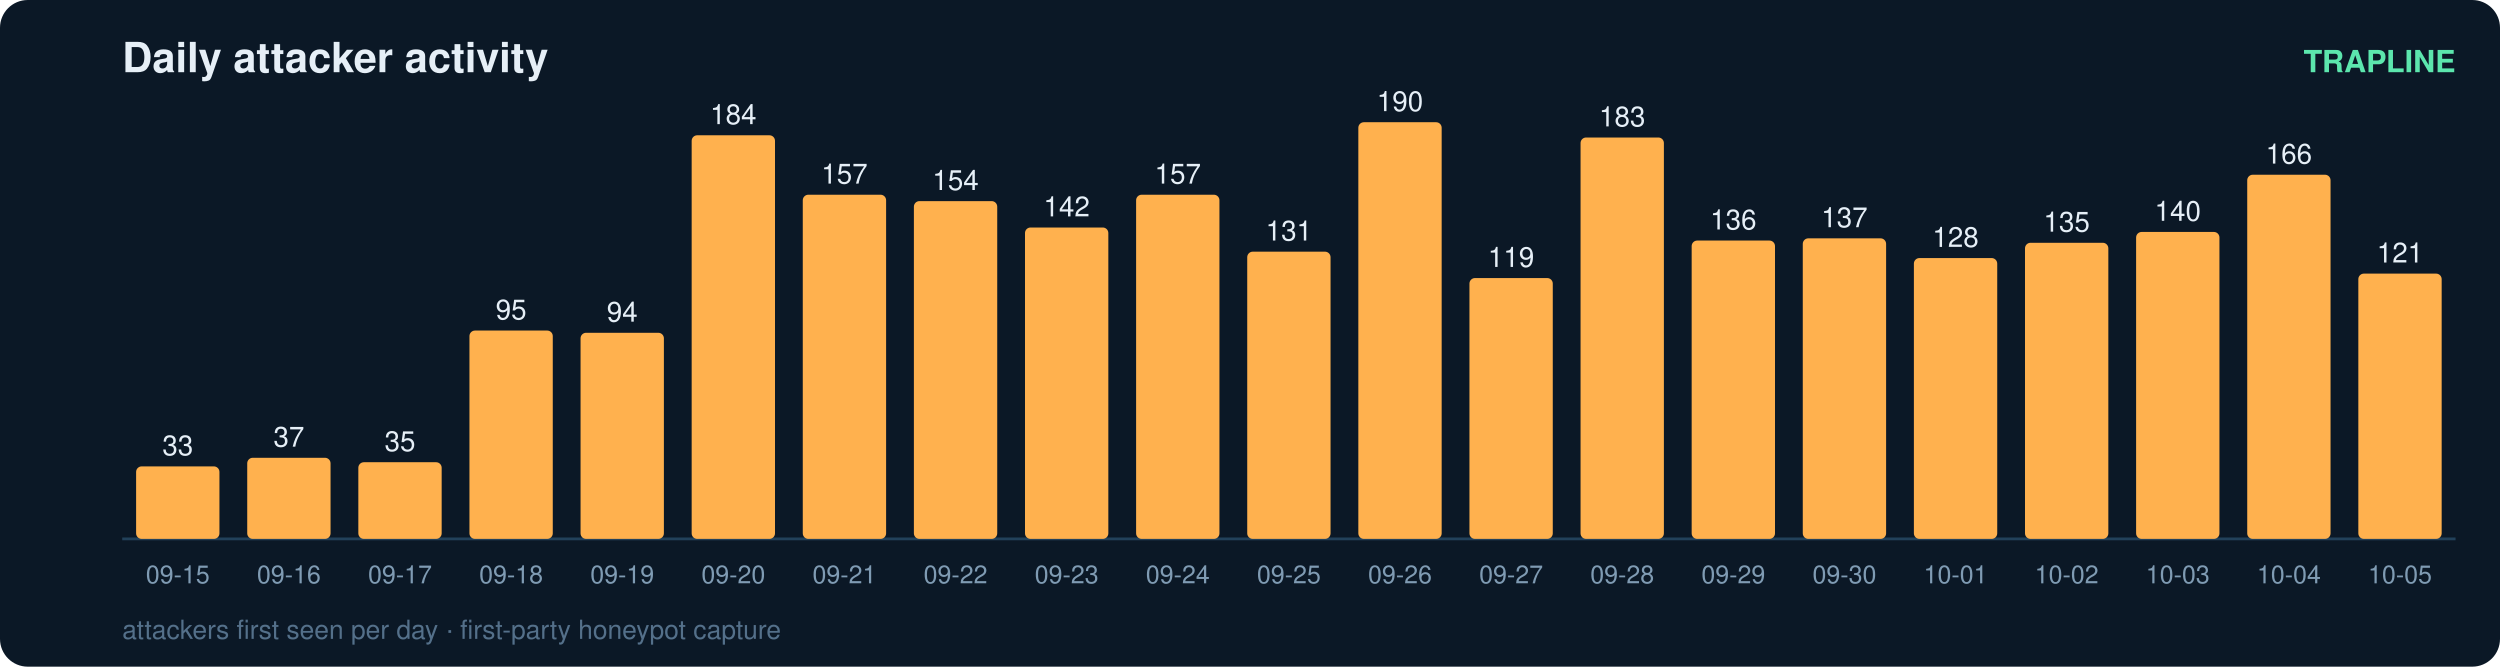
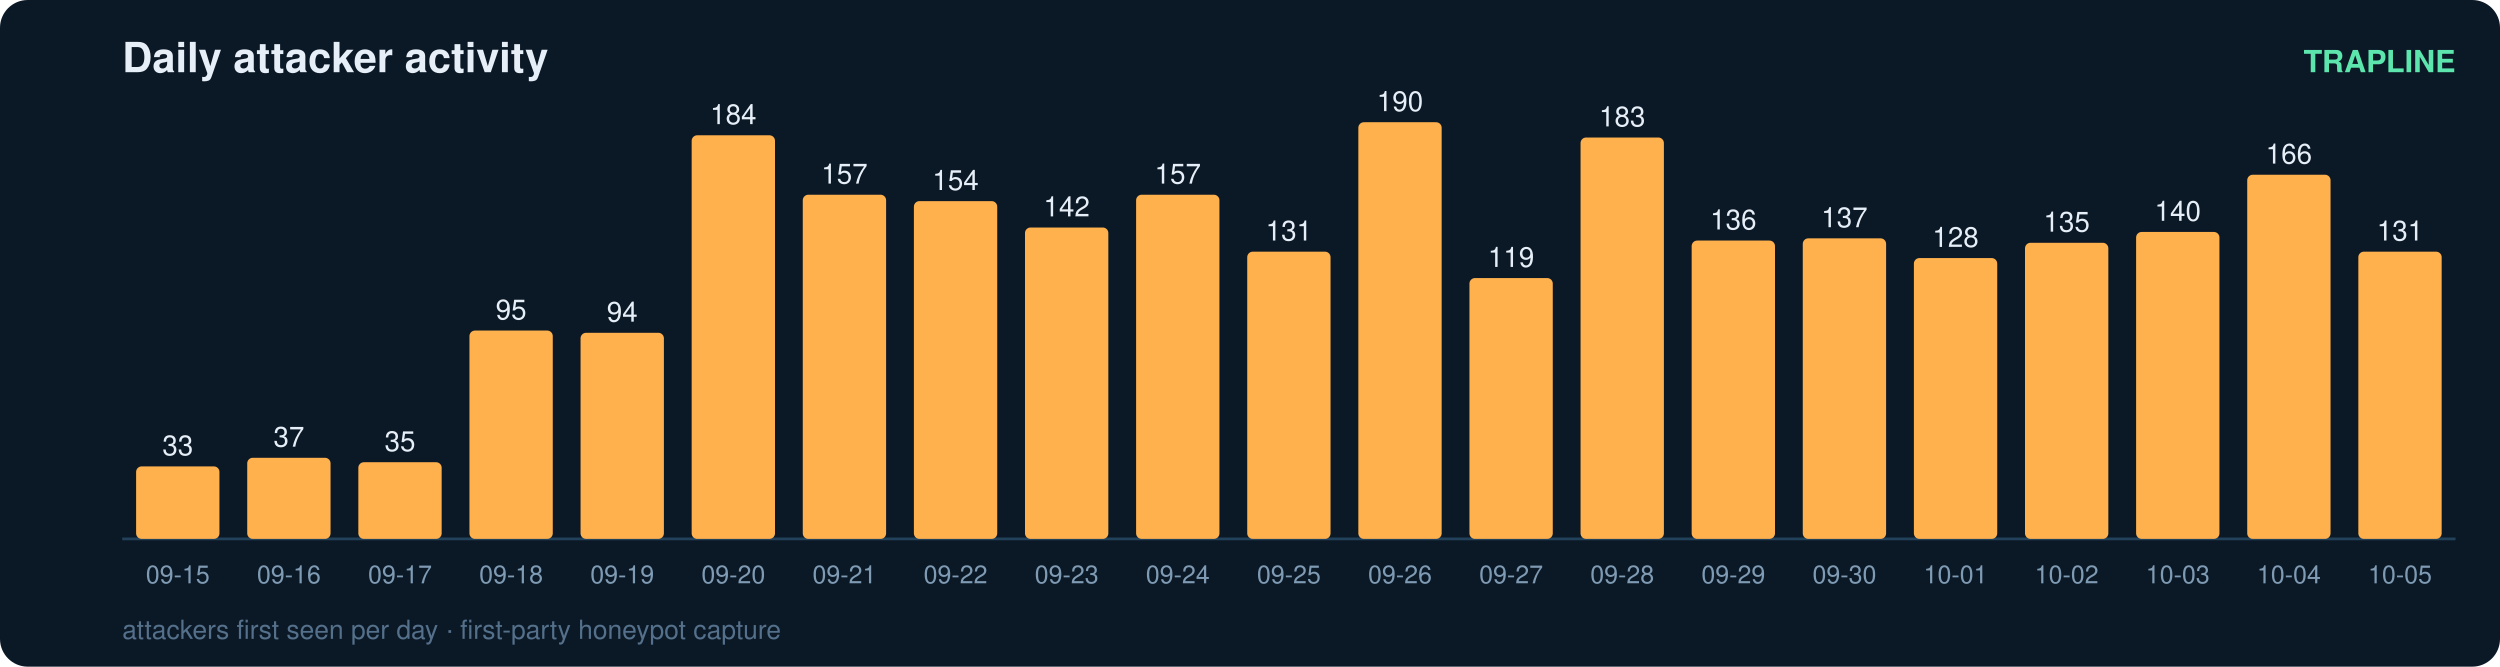
<svg xmlns="http://www.w3.org/2000/svg" width="900" height="240" viewBox="0 0 900 240" font-family="ui-sans-serif,Segoe UI,Helvetica,Arial">
  <rect width="900" height="240" rx="10" fill="#0b1826" />
  <text x="44" y="26" fill="#e6eff7" font-size="15" font-weight="700">Daily attacker activity</text>
  <text x="884" y="26" fill="#5ce6ad" font-size="11" text-anchor="end" font-weight="600">TRAPLINE</text>
  <line x1="44" y1="194" x2="884" y2="194" stroke="#22415a" stroke-width="1" />
  <rect x="49" y="167.9" width="30" height="26.1" rx="2" fill="#ffb14e" />
  <text x="64.0" y="163.9" fill="#e6eff7" font-size="10" text-anchor="middle" font-variant-numeric="tabular-nums">33</text>
  <text x="64.0" y="210.0" fill="#7f9bb3" font-size="9" text-anchor="middle">09-15</text>
  <rect x="89" y="164.8" width="30" height="29.2" rx="2" fill="#ffb14e" />
  <text x="104.0" y="160.8" fill="#e6eff7" font-size="10" text-anchor="middle" font-variant-numeric="tabular-nums">37</text>
  <text x="104.0" y="210.0" fill="#7f9bb3" font-size="9" text-anchor="middle">09-16</text>
  <rect x="129" y="166.4" width="30" height="27.6" rx="2" fill="#ffb14e" />
  <text x="144.0" y="162.4" fill="#e6eff7" font-size="10" text-anchor="middle" font-variant-numeric="tabular-nums">35</text>
  <text x="144.0" y="210.0" fill="#7f9bb3" font-size="9" text-anchor="middle">09-17</text>
  <rect x="169" y="119.0" width="30" height="75.0" rx="2" fill="#ffb14e" />
  <text x="184.0" y="115.0" fill="#e6eff7" font-size="10" text-anchor="middle" font-variant-numeric="tabular-nums">95</text>
  <text x="184.0" y="210.0" fill="#7f9bb3" font-size="9" text-anchor="middle">09-18</text>
  <rect x="209" y="119.8" width="30" height="74.2" rx="2" fill="#ffb14e" />
  <text x="224.0" y="115.8" fill="#e6eff7" font-size="10" text-anchor="middle" font-variant-numeric="tabular-nums">94</text>
  <text x="224.0" y="210.0" fill="#7f9bb3" font-size="9" text-anchor="middle">09-19</text>
  <rect x="249" y="48.7" width="30" height="145.3" rx="2" fill="#ffb14e" />
  <text x="264.0" y="44.7" fill="#e6eff7" font-size="10" text-anchor="middle" font-variant-numeric="tabular-nums">184</text>
  <text x="264.0" y="210.0" fill="#7f9bb3" font-size="9" text-anchor="middle">09-20</text>
  <rect x="289" y="70.1" width="30" height="123.9" rx="2" fill="#ffb14e" />
  <text x="304.0" y="66.1" fill="#e6eff7" font-size="10" text-anchor="middle" font-variant-numeric="tabular-nums">157</text>
  <text x="304.0" y="210.0" fill="#7f9bb3" font-size="9" text-anchor="middle">09-21</text>
  <rect x="329" y="72.4" width="30" height="121.6" rx="2" fill="#ffb14e" />
  <text x="344.0" y="68.4" fill="#e6eff7" font-size="10" text-anchor="middle" font-variant-numeric="tabular-nums">154</text>
  <text x="344.0" y="210.0" fill="#7f9bb3" font-size="9" text-anchor="middle">09-22</text>
  <rect x="369" y="81.9" width="30" height="112.1" rx="2" fill="#ffb14e" />
  <text x="384.0" y="77.9" fill="#e6eff7" font-size="10" text-anchor="middle" font-variant-numeric="tabular-nums">142</text>
  <text x="384.0" y="210.0" fill="#7f9bb3" font-size="9" text-anchor="middle">09-23</text>
  <rect x="409" y="70.1" width="30" height="123.9" rx="2" fill="#ffb14e" />
  <text x="424.0" y="66.1" fill="#e6eff7" font-size="10" text-anchor="middle" font-variant-numeric="tabular-nums">157</text>
  <text x="424.0" y="210.0" fill="#7f9bb3" font-size="9" text-anchor="middle">09-24</text>
  <rect x="449" y="90.6" width="30" height="103.4" rx="2" fill="#ffb14e" />
  <text x="464.0" y="86.6" fill="#e6eff7" font-size="10" text-anchor="middle" font-variant-numeric="tabular-nums">131</text>
  <text x="464.0" y="210.0" fill="#7f9bb3" font-size="9" text-anchor="middle">09-25</text>
  <rect x="489" y="44.0" width="30" height="150.0" rx="2" fill="#ffb14e" />
  <text x="504.0" y="40.0" fill="#e6eff7" font-size="10" text-anchor="middle" font-variant-numeric="tabular-nums">190</text>
  <text x="504.0" y="210.0" fill="#7f9bb3" font-size="9" text-anchor="middle">09-26</text>
  <rect x="529" y="100.1" width="30" height="93.9" rx="2" fill="#ffb14e" />
  <text x="544.0" y="96.1" fill="#e6eff7" font-size="10" text-anchor="middle" font-variant-numeric="tabular-nums">119</text>
  <text x="544.0" y="210.0" fill="#7f9bb3" font-size="9" text-anchor="middle">09-27</text>
  <rect x="569" y="49.5" width="30" height="144.5" rx="2" fill="#ffb14e" />
  <text x="584.0" y="45.5" fill="#e6eff7" font-size="10" text-anchor="middle" font-variant-numeric="tabular-nums">183</text>
  <text x="584.0" y="210.0" fill="#7f9bb3" font-size="9" text-anchor="middle">09-28</text>
  <rect x="609" y="86.6" width="30" height="107.4" rx="2" fill="#ffb14e" />
  <text x="624.0" y="82.6" fill="#e6eff7" font-size="10" text-anchor="middle" font-variant-numeric="tabular-nums">136</text>
  <text x="624.0" y="210.0" fill="#7f9bb3" font-size="9" text-anchor="middle">09-29</text>
  <rect x="649" y="85.8" width="30" height="108.2" rx="2" fill="#ffb14e" />
  <text x="664.0" y="81.8" fill="#e6eff7" font-size="10" text-anchor="middle" font-variant-numeric="tabular-nums">137</text>
  <text x="664.0" y="210.0" fill="#7f9bb3" font-size="9" text-anchor="middle">09-30</text>
  <rect x="689" y="92.9" width="30" height="101.1" rx="2" fill="#ffb14e" />
  <text x="704.0" y="88.9" fill="#e6eff7" font-size="10" text-anchor="middle" font-variant-numeric="tabular-nums">128</text>
  <text x="704.0" y="210.0" fill="#7f9bb3" font-size="9" text-anchor="middle">10-01</text>
  <rect x="729" y="87.4" width="30" height="106.6" rx="2" fill="#ffb14e" />
  <text x="744.0" y="83.4" fill="#e6eff7" font-size="10" text-anchor="middle" font-variant-numeric="tabular-nums">135</text>
  <text x="744.0" y="210.0" fill="#7f9bb3" font-size="9" text-anchor="middle">10-02</text>
  <rect x="769" y="83.5" width="30" height="110.5" rx="2" fill="#ffb14e" />
  <text x="784.0" y="79.5" fill="#e6eff7" font-size="10" text-anchor="middle" font-variant-numeric="tabular-nums">140</text>
  <text x="784.0" y="210.0" fill="#7f9bb3" font-size="9" text-anchor="middle">10-03</text>
  <rect x="809" y="62.9" width="30" height="131.1" rx="2" fill="#ffb14e" />
  <text x="824.0" y="58.9" fill="#e6eff7" font-size="10" text-anchor="middle" font-variant-numeric="tabular-nums">166</text>
  <text x="824.0" y="210.0" fill="#7f9bb3" font-size="9" text-anchor="middle">10-04</text>
-   <rect x="849" y="98.5" width="30" height="95.5" rx="2" fill="#ffb14e" />
-   <text x="864.0" y="94.5" fill="#e6eff7" font-size="10" text-anchor="middle" font-variant-numeric="tabular-nums">121</text>
+   <rect x="849" y="90.6" width="30" height="103.4" rx="2" fill="#ffb14e" />
+   <text x="864.0" y="86.6" fill="#e6eff7" font-size="10" text-anchor="middle" font-variant-numeric="tabular-nums">131</text>
  <text x="864.0" y="210.0" fill="#7f9bb3" font-size="9" text-anchor="middle">10-05</text>
  <text x="44" y="230" fill="#54708a" font-size="9.5">attackers first seen per day · first-party honeypot capture</text>
</svg>
